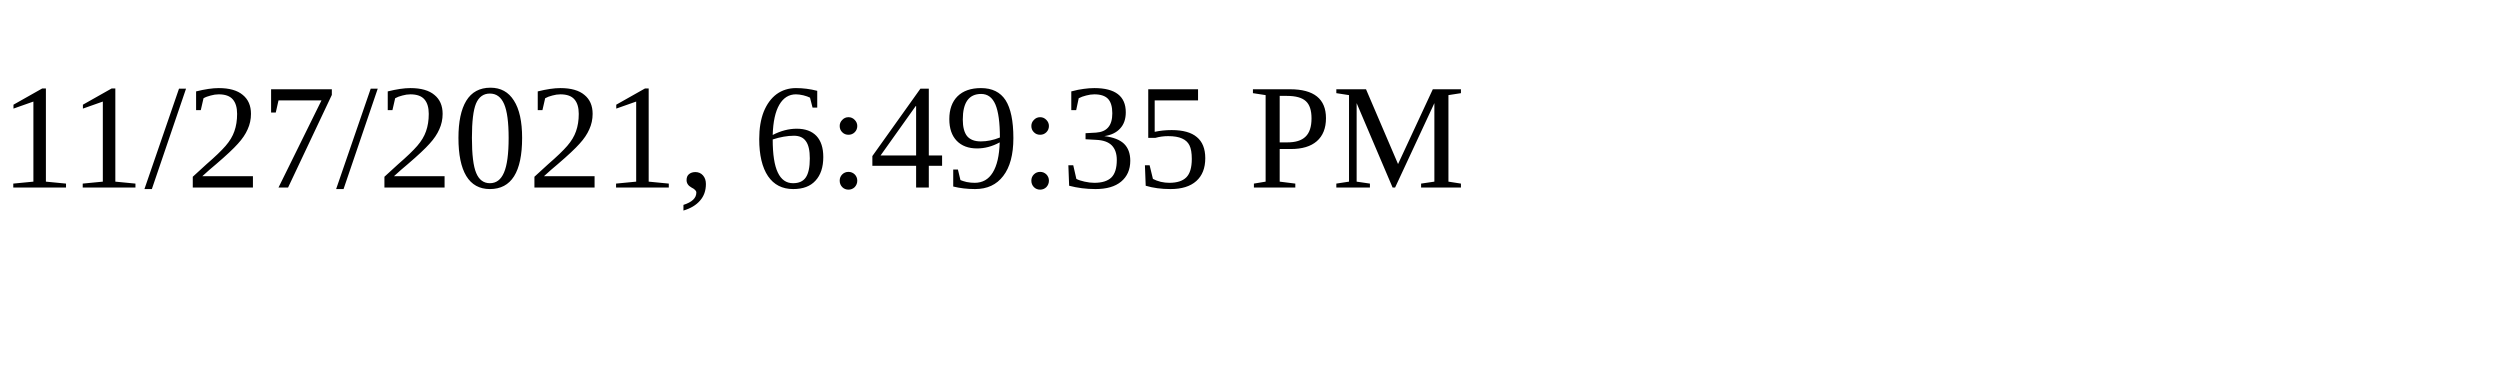
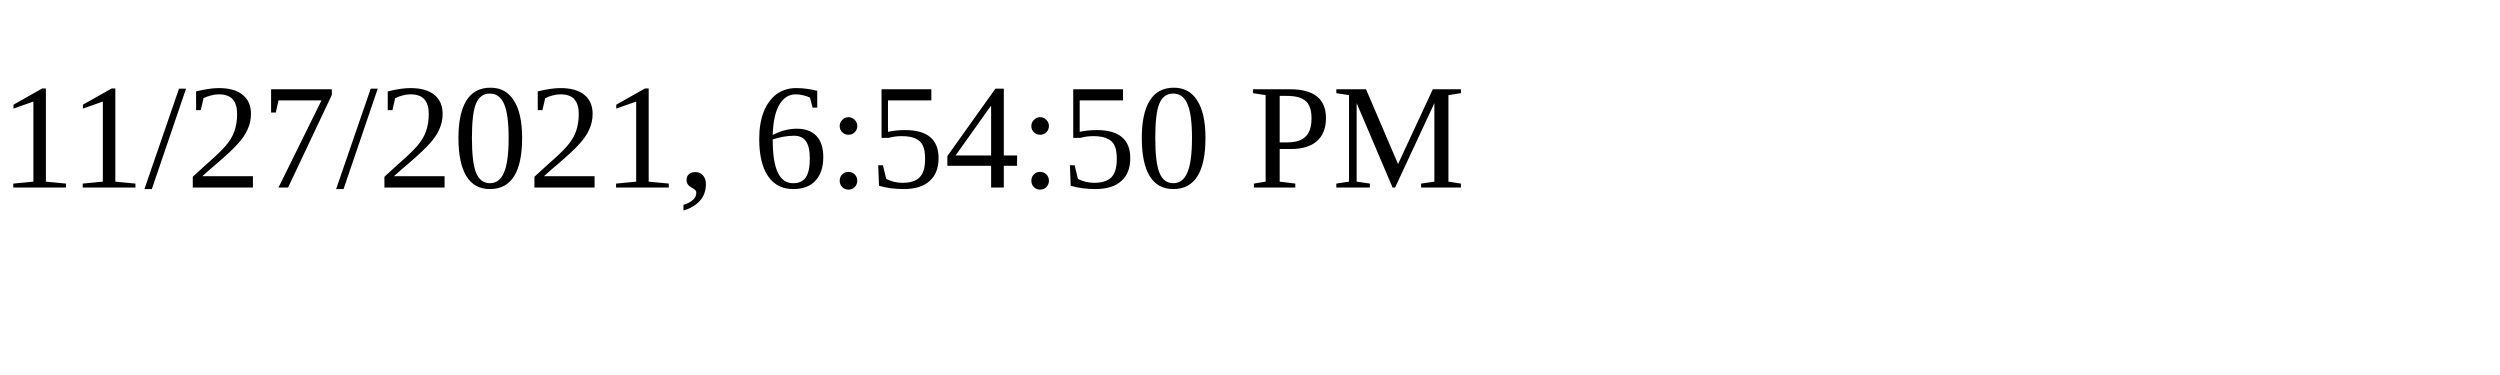
<svg xmlns="http://www.w3.org/2000/svg" height="30" width="200">
-   <text x="0" y="15">11/27/2021, 6:49:35 PM</text>
+   <text x="0" y="15">11/27/2021, 6:54:50 PM</text>
</svg>
